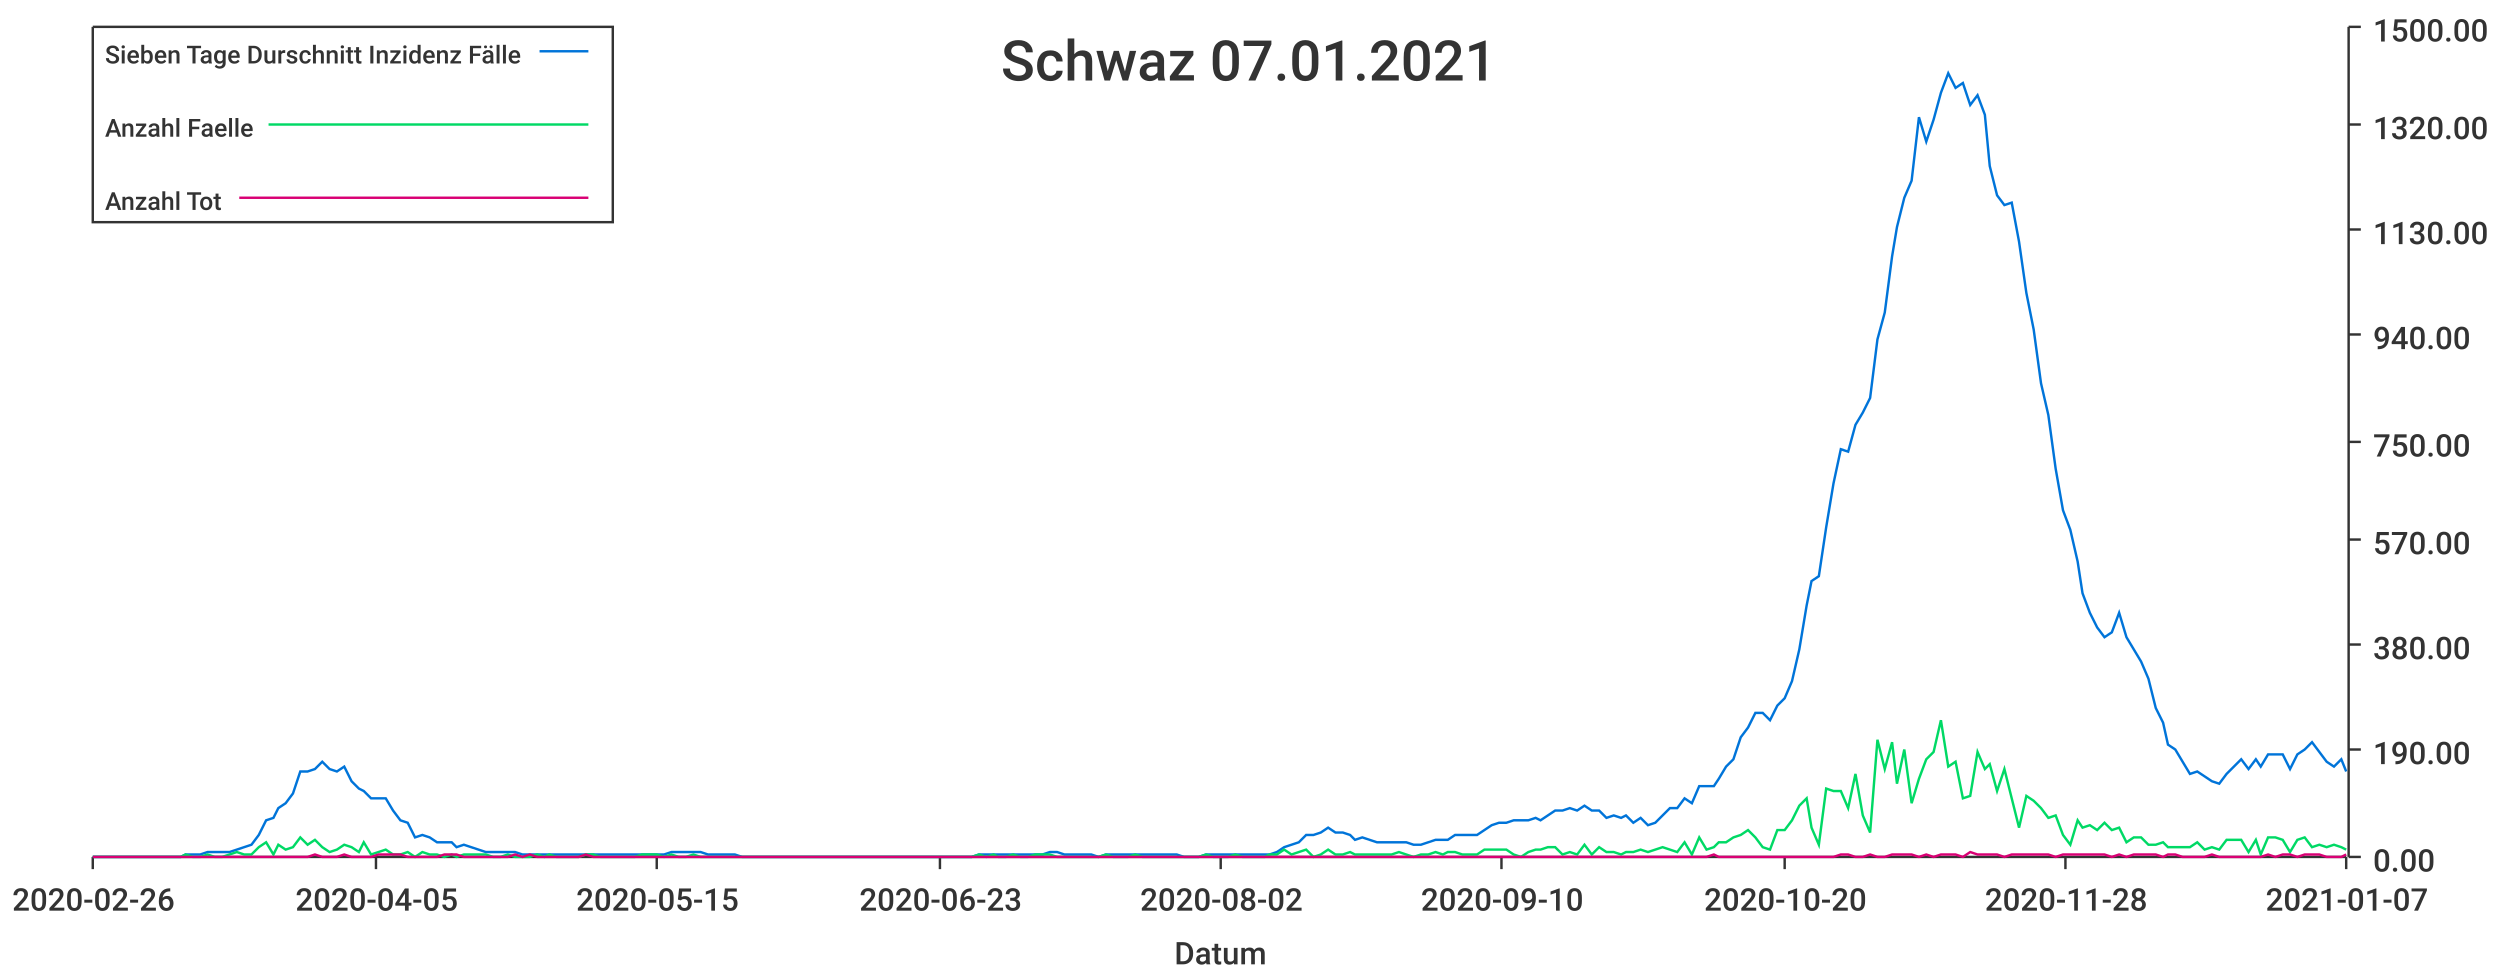
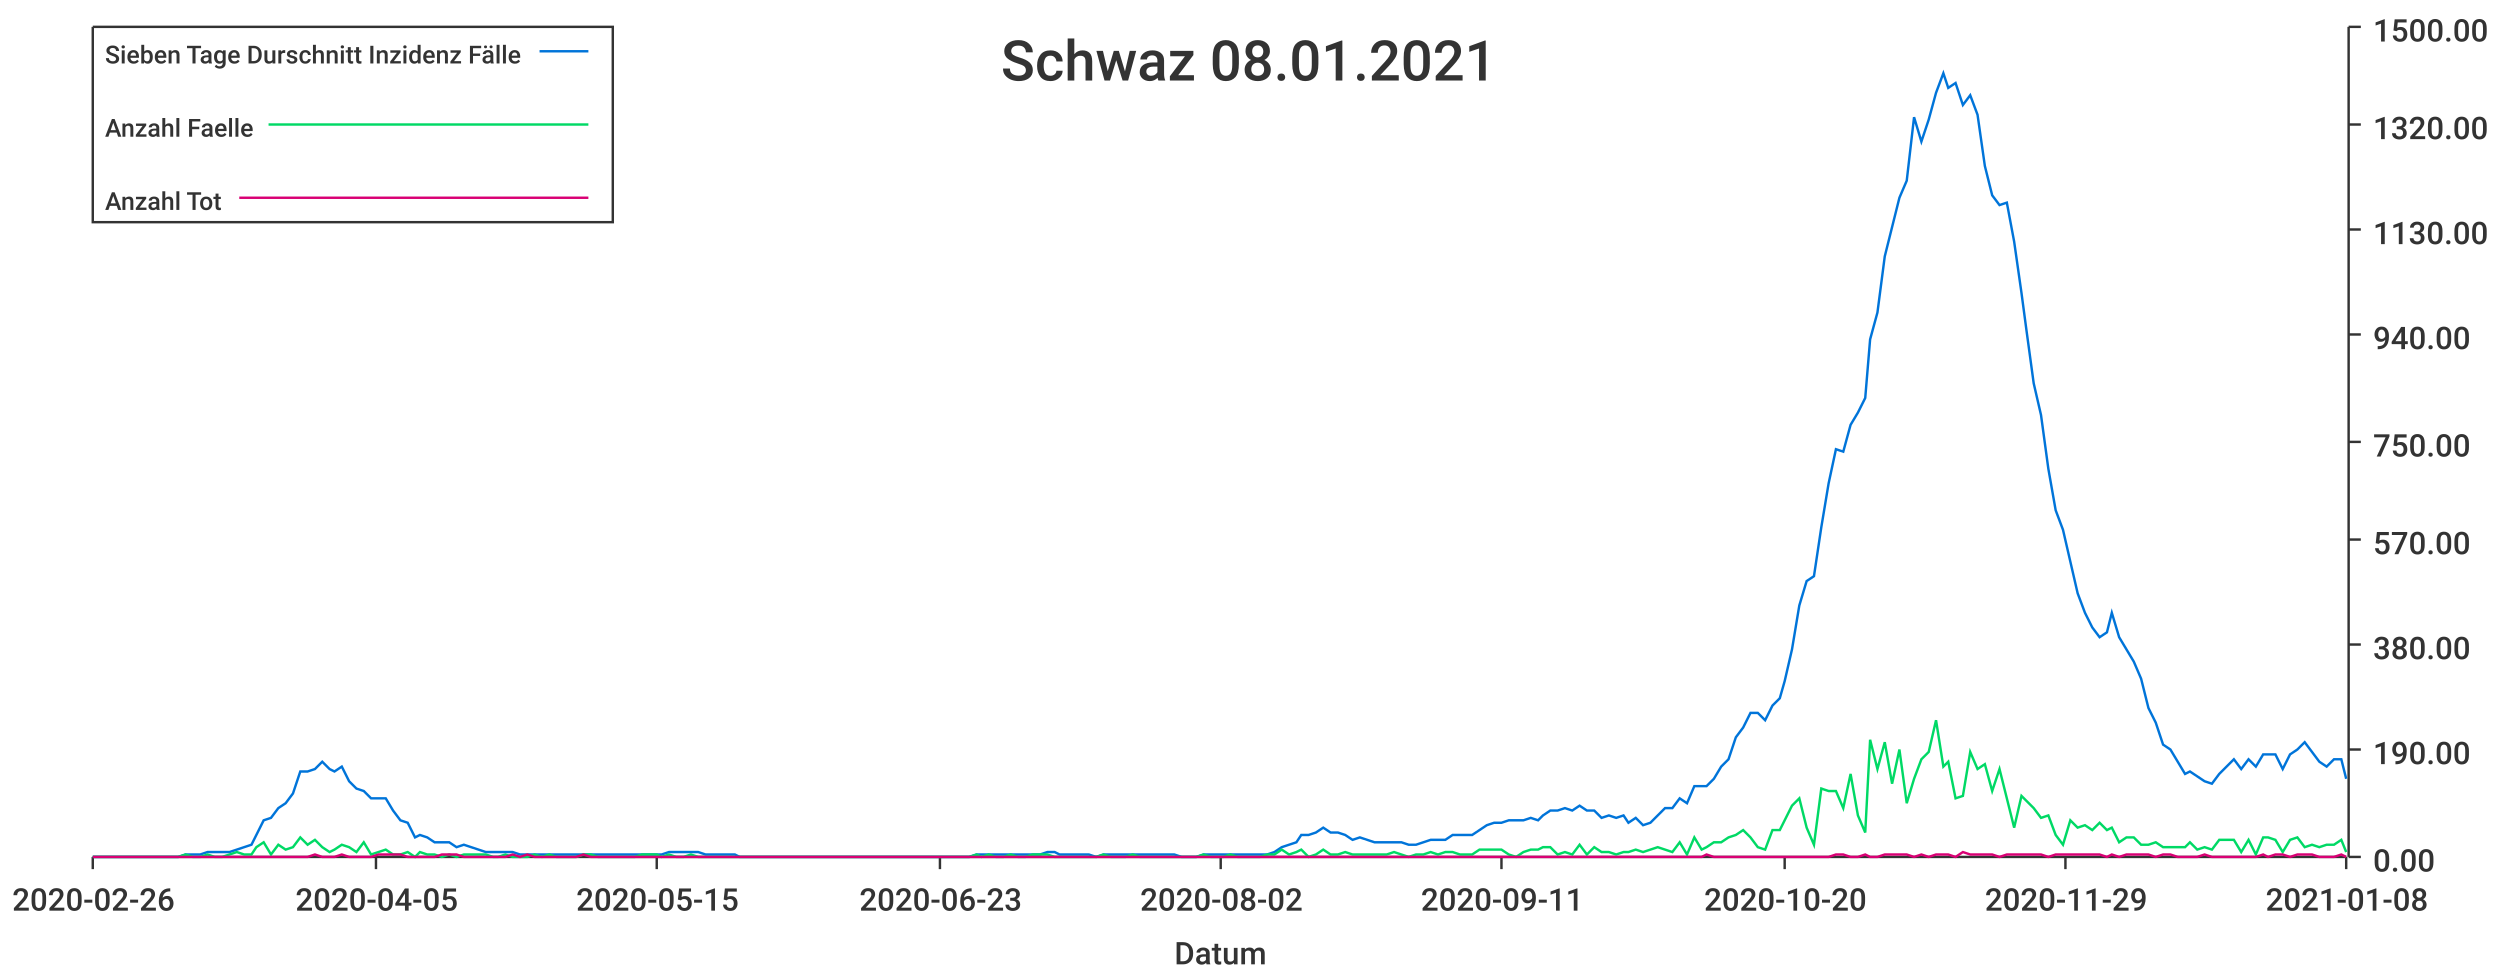
<svg xmlns="http://www.w3.org/2000/svg" width="1024" height="400">\n<path d="M 0 0 L 1024 0 L 1024 400 L 0 400 L 0 0" style="stroke-width:0;stroke:rgba(255,255,255,1.0);fill:rgba(255,255,255,1.0)" />
  <path d="M 38 11 L 961 11 L 961 351 L 38 351 L 38 11" style="stroke-width:0;stroke:rgba(255,255,255,1.0);fill:rgba(255,255,255,1.0)" />
  <path d="M 38 351 L 961 351" style="stroke-width:1;stroke:rgba(51,51,51,1.0);fill:none" />
  <path d="M 38 351 L 38 356" style="stroke-width:1;stroke:rgba(51,51,51,1.0);fill:none" />
  <text x="5" y="373" style="stroke-width:0;stroke:none;fill:rgba(51,51,51,1.0);font-size:12.8px;font-family:'Roboto Medium',sans-serif">2020-02-26</text>
  <path d="M 154 351 L 154 356" style="stroke-width:1;stroke:rgba(51,51,51,1.0);fill:none" />
  <text x="121" y="373" style="stroke-width:0;stroke:none;fill:rgba(51,51,51,1.0);font-size:12.8px;font-family:'Roboto Medium',sans-serif">2020-04-05</text>
  <path d="M 269 351 L 269 356" style="stroke-width:1;stroke:rgba(51,51,51,1.0);fill:none" />
  <text x="236" y="373" style="stroke-width:0;stroke:none;fill:rgba(51,51,51,1.0);font-size:12.8px;font-family:'Roboto Medium',sans-serif">2020-05-15</text>
  <path d="M 385 351 L 385 356" style="stroke-width:1;stroke:rgba(51,51,51,1.0);fill:none" />
  <text x="352" y="373" style="stroke-width:0;stroke:none;fill:rgba(51,51,51,1.0);font-size:12.8px;font-family:'Roboto Medium',sans-serif">2020-06-23</text>
  <path d="M 500 351 L 500 356" style="stroke-width:1;stroke:rgba(51,51,51,1.0);fill:none" />
  <text x="467" y="373" style="stroke-width:0;stroke:none;fill:rgba(51,51,51,1.0);font-size:12.8px;font-family:'Roboto Medium',sans-serif">2020-08-02</text>
  <path d="M 615 351 L 615 356" style="stroke-width:1;stroke:rgba(51,51,51,1.0);fill:none" />
-   <text x="582" y="373" style="stroke-width:0;stroke:none;fill:rgba(51,51,51,1.0);font-size:12.8px;font-family:'Roboto Medium',sans-serif">2020-09-10</text>
+   <text x="582" y="373" style="stroke-width:0;stroke:none;fill:rgba(51,51,51,1.0);font-size:12.8px;font-family:'Roboto Medium',sans-serif">2020-09-11</text>
  <path d="M 731 351 L 731 356" style="stroke-width:1;stroke:rgba(51,51,51,1.0);fill:none" />
  <text x="698" y="373" style="stroke-width:0;stroke:none;fill:rgba(51,51,51,1.0);font-size:12.8px;font-family:'Roboto Medium',sans-serif">2020-10-20</text>
  <path d="M 846 351 L 846 356" style="stroke-width:1;stroke:rgba(51,51,51,1.0);fill:none" />
-   <text x="813" y="373" style="stroke-width:0;stroke:none;fill:rgba(51,51,51,1.0);font-size:12.8px;font-family:'Roboto Medium',sans-serif">2020-11-28</text>
+   <text x="813" y="373" style="stroke-width:0;stroke:none;fill:rgba(51,51,51,1.0);font-size:12.8px;font-family:'Roboto Medium',sans-serif">2020-11-29</text>
  <path d="M 961 351 L 961 356" style="stroke-width:1;stroke:rgba(51,51,51,1.0);fill:none" />
-   <text x="928" y="373" style="stroke-width:0;stroke:none;fill:rgba(51,51,51,1.0);font-size:12.8px;font-family:'Roboto Medium',sans-serif">2021-01-07</text>
+   <text x="928" y="373" style="stroke-width:0;stroke:none;fill:rgba(51,51,51,1.0);font-size:12.8px;font-family:'Roboto Medium',sans-serif">2021-01-08</text>
  <text x="481" y="395" style="stroke-width:0;stroke:none;fill:rgba(51,51,51,1.0);font-size:12.8px;font-family:'Roboto Medium',sans-serif">Datum</text>
  <path d="M 962 351 L 962 11" style="stroke-width:1;stroke:rgba(51,51,51,1.0);fill:none" />
  <path d="M 962 351 L 967 351" style="stroke-width:1;stroke:rgba(51,51,51,1.0);fill:none" />
  <text x="972" y="357" style="stroke-width:0;stroke:none;fill:rgba(51,51,51,1.0);font-size:12.8px;font-family:'Roboto Medium',sans-serif">0.00</text>
  <path d="M 962 307 L 967 307" style="stroke-width:1;stroke:rgba(51,51,51,1.0);fill:none" />
  <text x="972" y="313" style="stroke-width:0;stroke:none;fill:rgba(51,51,51,1.0);font-size:12.8px;font-family:'Roboto Medium',sans-serif">190.00</text>
  <path d="M 962 264 L 967 264" style="stroke-width:1;stroke:rgba(51,51,51,1.0);fill:none" />
  <text x="972" y="270" style="stroke-width:0;stroke:none;fill:rgba(51,51,51,1.0);font-size:12.8px;font-family:'Roboto Medium',sans-serif">380.00</text>
  <path d="M 962 221 L 967 221" style="stroke-width:1;stroke:rgba(51,51,51,1.0);fill:none" />
  <text x="972" y="227" style="stroke-width:0;stroke:none;fill:rgba(51,51,51,1.0);font-size:12.8px;font-family:'Roboto Medium',sans-serif">570.00</text>
  <path d="M 962 181 L 967 181" style="stroke-width:1;stroke:rgba(51,51,51,1.0);fill:none" />
  <text x="972" y="187" style="stroke-width:0;stroke:none;fill:rgba(51,51,51,1.0);font-size:12.8px;font-family:'Roboto Medium',sans-serif">750.00</text>
  <path d="M 962 137 L 967 137" style="stroke-width:1;stroke:rgba(51,51,51,1.0);fill:none" />
  <text x="972" y="143" style="stroke-width:0;stroke:none;fill:rgba(51,51,51,1.0);font-size:12.8px;font-family:'Roboto Medium',sans-serif">940.00</text>
  <path d="M 962 94 L 967 94" style="stroke-width:1;stroke:rgba(51,51,51,1.0);fill:none" />
  <text x="972" y="100" style="stroke-width:0;stroke:none;fill:rgba(51,51,51,1.0);font-size:12.8px;font-family:'Roboto Medium',sans-serif">1130.00</text>
  <path d="M 962 51 L 967 51" style="stroke-width:1;stroke:rgba(51,51,51,1.0);fill:none" />
  <text x="972" y="57" style="stroke-width:0;stroke:none;fill:rgba(51,51,51,1.0);font-size:12.8px;font-family:'Roboto Medium',sans-serif">1320.00</text>
  <path d="M 962 11 L 967 11" style="stroke-width:1;stroke:rgba(51,51,51,1.0);fill:none" />
  <text x="972" y="17" style="stroke-width:0;stroke:none;fill:rgba(51,51,51,1.0);font-size:12.8px;font-family:'Roboto Medium',sans-serif">1500.00</text>
-   <path d="M 38 351 L 41 351 L 44 351 L 47 351 L 50 351 L 53 351 L 56 351 L 59 351 L 62 351 L 65 351 L 68 351 L 71 351 L 74 351 L 76 350 L 79 350 L 82 350 L 85 349 L 88 349 L 91 349 L 94 349 L 97 348 L 100 347 L 103 346 L 106 342 L 109 336 L 112 335 L 114 331 L 117 329 L 120 325 L 123 316 L 126 316 L 129 315 L 132 312 L 135 315 L 138 316 L 141 314 L 144 320 L 147 323 L 149 324 L 152 327 L 155 327 L 158 327 L 161 332 L 164 336 L 167 337 L 170 343 L 173 342 L 176 343 L 179 345 L 182 345 L 185 345 L 187 347 L 190 346 L 193 347 L 196 348 L 199 349 L 202 349 L 205 349 L 208 349 L 211 349 L 214 350 L 217 350 L 220 350 L 223 350 L 225 350 L 228 350 L 231 350 L 234 350 L 237 350 L 240 350 L 243 350 L 246 350 L 249 350 L 252 350 L 255 350 L 258 350 L 260 350 L 263 350 L 266 350 L 269 350 L 272 350 L 275 349 L 278 349 L 281 349 L 284 349 L 287 349 L 290 350 L 293 350 L 296 350 L 298 350 L 301 350 L 304 351 L 307 351 L 310 351 L 313 351 L 316 351 L 319 351 L 322 351 L 325 351 L 328 351 L 331 351 L 334 351 L 336 351 L 339 351 L 342 351 L 345 351 L 348 351 L 351 351 L 354 351 L 357 351 L 360 351 L 363 351 L 366 351 L 369 351 L 371 351 L 374 351 L 377 351 L 380 351 L 383 351 L 386 351 L 389 351 L 392 351 L 395 351 L 398 351 L 401 350 L 404 350 L 407 350 L 409 350 L 412 350 L 415 350 L 418 350 L 421 350 L 424 350 L 427 350 L 430 349 L 433 349 L 436 350 L 439 350 L 442 350 L 445 350 L 447 350 L 450 351 L 453 350 L 456 350 L 459 350 L 462 350 L 465 350 L 468 350 L 471 350 L 474 350 L 477 350 L 480 350 L 482 350 L 485 351 L 488 351 L 491 351 L 494 350 L 497 350 L 500 350 L 503 350 L 506 350 L 509 350 L 512 350 L 515 350 L 518 350 L 520 350 L 523 349 L 526 347 L 529 346 L 532 345 L 535 342 L 538 342 L 541 341 L 544 339 L 547 341 L 550 341 L 553 342 L 555 344 L 558 343 L 561 344 L 564 345 L 567 345 L 570 345 L 573 345 L 576 345 L 579 346 L 582 346 L 585 345 L 588 344 L 591 344 L 593 344 L 596 342 L 599 342 L 602 342 L 605 342 L 608 340 L 611 338 L 614 337 L 617 337 L 620 336 L 623 336 L 626 336 L 629 335 L 631 336 L 634 334 L 637 332 L 640 332 L 643 331 L 646 332 L 649 330 L 652 332 L 655 332 L 658 335 L 661 334 L 664 335 L 666 334 L 669 337 L 672 335 L 675 338 L 678 337 L 681 334 L 684 331 L 687 331 L 690 327 L 693 329 L 696 322 L 699 322 L 702 322 L 704 319 L 707 314 L 710 311 L 713 302 L 716 298 L 719 292 L 722 292 L 725 295 L 728 289 L 731 286 L 734 279 L 737 266 L 740 248 L 742 238 L 745 236 L 748 216 L 751 198 L 754 184 L 757 185 L 760 174 L 763 169 L 766 163 L 769 139 L 772 128 L 775 105 L 777 93 L 780 81 L 783 74 L 786 48 L 789 58 L 792 49 L 795 38 L 798 30 L 801 36 L 804 34 L 807 43 L 810 39 L 813 47 L 815 68 L 818 80 L 821 84 L 824 83 L 827 99 L 830 120 L 833 135 L 836 157 L 839 170 L 842 192 L 845 209 L 848 217 L 851 230 L 853 243 L 856 251 L 859 257 L 862 261 L 865 259 L 868 251 L 871 261 L 874 266 L 877 271 L 880 278 L 883 290 L 886 296 L 888 305 L 891 307 L 894 312 L 897 317 L 900 316 L 903 318 L 906 320 L 909 321 L 912 317 L 915 314 L 918 311 L 921 315 L 924 311 L 926 314 L 929 309 L 932 309 L 935 309 L 938 315 L 941 309 L 944 307 L 947 304 L 950 308 L 953 312 L 956 314 L 959 311 L 961 316" style="stroke-width:1;stroke:rgba(0,116,217,1.0);fill:none" />
-   <path d="M 38 351 L 41 351 L 44 351 L 47 351 L 50 351 L 53 351 L 56 351 L 59 351 L 62 351 L 65 351 L 68 351 L 71 351 L 74 351 L 76 350 L 79 351 L 82 351 L 85 350 L 88 351 L 91 351 L 94 350 L 97 349 L 100 350 L 103 350 L 106 347 L 109 345 L 112 350 L 114 346 L 117 348 L 120 347 L 123 343 L 126 346 L 129 344 L 132 347 L 135 349 L 138 348 L 141 346 L 144 347 L 147 349 L 149 345 L 152 350 L 155 349 L 158 348 L 161 350 L 164 350 L 167 349 L 170 351 L 173 349 L 176 350 L 179 350 L 182 351 L 185 350 L 187 351 L 190 350 L 193 350 L 196 350 L 199 350 L 202 351 L 205 351 L 208 350 L 211 351 L 214 351 L 217 351 L 220 350 L 223 351 L 225 350 L 228 351 L 231 351 L 234 351 L 237 351 L 240 350 L 243 350 L 246 351 L 249 351 L 252 351 L 255 351 L 258 351 L 260 351 L 263 350 L 266 350 L 269 350 L 272 351 L 275 350 L 278 351 L 281 351 L 284 350 L 287 351 L 290 351 L 293 351 L 296 351 L 298 351 L 301 351 L 304 351 L 307 351 L 310 351 L 313 351 L 316 351 L 319 351 L 322 351 L 325 351 L 328 351 L 331 351 L 334 351 L 336 351 L 339 351 L 342 351 L 345 351 L 348 351 L 351 351 L 354 351 L 357 351 L 360 351 L 363 351 L 366 351 L 369 351 L 371 351 L 374 351 L 377 351 L 380 351 L 383 351 L 386 351 L 389 351 L 392 351 L 395 351 L 398 351 L 401 350 L 404 351 L 407 350 L 409 351 L 412 351 L 415 350 L 418 351 L 421 351 L 424 350 L 427 350 L 430 350 L 433 351 L 436 351 L 439 351 L 442 351 L 445 351 L 447 351 L 450 351 L 453 350 L 456 351 L 459 351 L 462 351 L 465 350 L 468 351 L 471 351 L 474 351 L 477 351 L 480 351 L 482 351 L 485 351 L 488 351 L 491 351 L 494 350 L 497 351 L 500 351 L 503 351 L 506 350 L 509 351 L 512 351 L 515 351 L 518 351 L 520 350 L 523 350 L 526 348 L 529 350 L 532 349 L 535 348 L 538 351 L 541 350 L 544 348 L 547 350 L 550 350 L 553 349 L 555 350 L 558 350 L 561 350 L 564 350 L 567 350 L 570 350 L 573 349 L 576 350 L 579 351 L 582 350 L 585 350 L 588 349 L 591 350 L 593 349 L 596 349 L 599 350 L 602 350 L 605 350 L 608 348 L 611 348 L 614 348 L 617 348 L 620 350 L 623 351 L 626 349 L 629 348 L 631 348 L 634 347 L 637 347 L 640 350 L 643 349 L 646 350 L 649 346 L 652 350 L 655 347 L 658 349 L 661 349 L 664 350 L 666 349 L 669 349 L 672 348 L 675 349 L 678 348 L 681 347 L 684 348 L 687 349 L 690 345 L 693 350 L 696 343 L 699 348 L 702 347 L 704 345 L 707 345 L 710 343 L 713 342 L 716 340 L 719 343 L 722 347 L 725 348 L 728 340 L 731 340 L 734 336 L 737 330 L 740 327 L 742 339 L 745 346 L 748 323 L 751 324 L 754 324 L 757 331 L 760 317 L 763 334 L 766 341 L 769 303 L 772 315 L 775 304 L 777 321 L 780 307 L 783 329 L 786 319 L 789 311 L 792 308 L 795 295 L 798 314 L 801 312 L 804 327 L 807 326 L 810 308 L 813 315 L 815 313 L 818 324 L 821 315 L 824 327 L 827 339 L 830 326 L 833 328 L 836 331 L 839 335 L 842 334 L 845 342 L 848 346 L 851 336 L 853 339 L 856 338 L 859 340 L 862 337 L 865 340 L 868 339 L 871 345 L 874 343 L 877 343 L 880 346 L 883 346 L 886 345 L 888 347 L 891 347 L 894 347 L 897 347 L 900 345 L 903 348 L 906 347 L 909 348 L 912 344 L 915 344 L 918 344 L 921 349 L 924 344 L 926 350 L 929 343 L 932 343 L 935 344 L 938 349 L 941 344 L 944 343 L 947 347 L 950 346 L 953 347 L 956 346 L 959 347 L 961 348" style="stroke-width:1;stroke:rgba(0,217,101,1.0);fill:none" />
-   <path d="M 38 351 L 41 351 L 44 351 L 47 351 L 50 351 L 53 351 L 56 351 L 59 351 L 62 351 L 65 351 L 68 351 L 71 351 L 74 351 L 76 351 L 79 351 L 82 351 L 85 351 L 88 351 L 91 351 L 94 351 L 97 351 L 100 351 L 103 351 L 106 351 L 109 351 L 112 351 L 114 351 L 117 351 L 120 351 L 123 351 L 126 351 L 129 350 L 132 351 L 135 351 L 138 351 L 141 350 L 144 351 L 147 351 L 149 351 L 152 351 L 155 350 L 158 350 L 161 350 L 164 350 L 167 351 L 170 351 L 173 351 L 176 351 L 179 351 L 182 350 L 185 350 L 187 350 L 190 351 L 193 351 L 196 351 L 199 351 L 202 351 L 205 351 L 208 351 L 211 350 L 214 351 L 217 350 L 220 351 L 223 351 L 225 351 L 228 351 L 231 351 L 234 351 L 237 351 L 240 350 L 243 351 L 246 351 L 249 351 L 252 351 L 255 351 L 258 351 L 260 351 L 263 351 L 266 351 L 269 351 L 272 351 L 275 351 L 278 351 L 281 351 L 284 351 L 287 351 L 290 351 L 293 351 L 296 351 L 298 351 L 301 351 L 304 351 L 307 351 L 310 351 L 313 351 L 316 351 L 319 351 L 322 351 L 325 351 L 328 351 L 331 351 L 334 351 L 336 351 L 339 351 L 342 351 L 345 351 L 348 351 L 351 351 L 354 351 L 357 351 L 360 351 L 363 351 L 366 351 L 369 351 L 371 351 L 374 351 L 377 351 L 380 351 L 383 351 L 386 351 L 389 351 L 392 351 L 395 351 L 398 351 L 401 351 L 404 351 L 407 351 L 409 351 L 412 351 L 415 351 L 418 351 L 421 351 L 424 351 L 427 351 L 430 351 L 433 351 L 436 351 L 439 351 L 442 351 L 445 351 L 447 351 L 450 351 L 453 351 L 456 351 L 459 351 L 462 351 L 465 351 L 468 351 L 471 351 L 474 351 L 477 351 L 480 351 L 482 351 L 485 351 L 488 351 L 491 351 L 494 351 L 497 351 L 500 351 L 503 351 L 506 351 L 509 351 L 512 351 L 515 351 L 518 351 L 520 351 L 523 351 L 526 351 L 529 351 L 532 351 L 535 351 L 538 351 L 541 351 L 544 351 L 547 351 L 550 351 L 553 351 L 555 351 L 558 351 L 561 351 L 564 351 L 567 351 L 570 351 L 573 351 L 576 351 L 579 351 L 582 351 L 585 351 L 588 351 L 591 351 L 593 351 L 596 351 L 599 351 L 602 351 L 605 351 L 608 351 L 611 351 L 614 351 L 617 351 L 620 351 L 623 351 L 626 351 L 629 351 L 631 351 L 634 351 L 637 351 L 640 351 L 643 351 L 646 351 L 649 351 L 652 351 L 655 351 L 658 351 L 661 351 L 664 351 L 666 351 L 669 351 L 672 351 L 675 351 L 678 351 L 681 351 L 684 351 L 687 351 L 690 351 L 693 351 L 696 351 L 699 351 L 702 350 L 704 351 L 707 351 L 710 351 L 713 351 L 716 351 L 719 351 L 722 351 L 725 351 L 728 351 L 731 351 L 734 351 L 737 351 L 740 351 L 742 351 L 745 351 L 748 351 L 751 351 L 754 350 L 757 350 L 760 351 L 763 351 L 766 350 L 769 351 L 772 351 L 775 350 L 777 350 L 780 350 L 783 350 L 786 351 L 789 350 L 792 351 L 795 350 L 798 350 L 801 350 L 804 351 L 807 349 L 810 350 L 813 350 L 815 350 L 818 350 L 821 351 L 824 350 L 827 350 L 830 350 L 833 350 L 836 350 L 839 350 L 842 351 L 845 350 L 848 350 L 851 350 L 853 350 L 856 350 L 859 350 L 862 350 L 865 351 L 868 350 L 871 351 L 874 350 L 877 350 L 880 350 L 883 350 L 886 351 L 888 350 L 891 350 L 894 351 L 897 351 L 900 351 L 903 351 L 906 350 L 909 351 L 912 351 L 915 351 L 918 351 L 921 351 L 924 351 L 926 351 L 929 350 L 932 351 L 935 350 L 938 350 L 941 351 L 944 350 L 947 350 L 950 350 L 953 351 L 956 351 L 959 351 L 961 350" style="stroke-width:1;stroke:rgba(217,0,116,1.0);fill:none" />
-   <text x="410" y="33" style="stroke-width:0;stroke:none;fill:rgba(51,51,51,1.0);font-size:23.0px;font-family:'Roboto Medium',sans-serif">Schwaz 07.01.2021</text>
+   <path d="M 38 351 L 41 351 L 44 351 L 47 351 L 50 351 L 53 351 L 56 351 L 59 351 L 62 351 L 65 351 L 68 351 L 71 351 L 73 351 L 76 350 L 79 350 L 82 350 L 85 349 L 88 349 L 91 349 L 94 349 L 97 348 L 100 347 L 103 346 L 105 342 L 108 336 L 111 335 L 114 331 L 117 329 L 120 325 L 123 316 L 126 316 L 129 315 L 132 312 L 135 315 L 137 316 L 140 314 L 143 320 L 146 323 L 149 324 L 152 327 L 155 327 L 158 327 L 161 332 L 164 336 L 167 337 L 170 343 L 172 342 L 175 343 L 178 345 L 181 345 L 184 345 L 187 347 L 190 346 L 193 347 L 196 348 L 199 349 L 202 349 L 204 349 L 207 349 L 210 349 L 213 350 L 216 350 L 219 350 L 222 350 L 225 350 L 228 350 L 231 350 L 234 350 L 236 350 L 239 350 L 242 350 L 245 350 L 248 350 L 251 350 L 254 350 L 257 350 L 260 350 L 263 350 L 266 350 L 269 350 L 271 350 L 274 349 L 277 349 L 280 349 L 283 349 L 286 349 L 289 350 L 292 350 L 295 350 L 298 350 L 301 350 L 303 351 L 306 351 L 309 351 L 312 351 L 315 351 L 318 351 L 321 351 L 324 351 L 327 351 L 330 351 L 333 351 L 335 351 L 338 351 L 341 351 L 344 351 L 347 351 L 350 351 L 353 351 L 356 351 L 359 351 L 362 351 L 365 351 L 368 351 L 370 351 L 373 351 L 376 351 L 379 351 L 382 351 L 385 351 L 388 351 L 391 351 L 394 351 L 397 351 L 400 350 L 402 350 L 405 350 L 408 350 L 411 350 L 414 350 L 417 350 L 420 350 L 423 350 L 426 350 L 429 349 L 432 349 L 434 350 L 437 350 L 440 350 L 443 350 L 446 350 L 449 351 L 452 350 L 455 350 L 458 350 L 461 350 L 464 350 L 467 350 L 469 350 L 472 350 L 475 350 L 478 350 L 481 350 L 484 351 L 487 351 L 490 351 L 493 350 L 496 350 L 499 350 L 501 350 L 504 350 L 507 350 L 510 350 L 513 350 L 516 350 L 519 350 L 522 349 L 525 347 L 528 346 L 531 345 L 533 342 L 536 342 L 539 341 L 542 339 L 545 341 L 548 341 L 551 342 L 554 344 L 557 343 L 560 344 L 563 345 L 566 345 L 568 345 L 571 345 L 574 345 L 577 346 L 580 346 L 583 345 L 586 344 L 589 344 L 592 344 L 595 342 L 598 342 L 600 342 L 603 342 L 606 340 L 609 338 L 612 337 L 615 337 L 618 336 L 621 336 L 624 336 L 627 335 L 630 336 L 632 334 L 635 332 L 638 332 L 641 331 L 644 332 L 647 330 L 650 332 L 653 332 L 656 335 L 659 334 L 662 335 L 665 334 L 667 337 L 670 335 L 673 338 L 676 337 L 679 334 L 682 331 L 685 331 L 688 327 L 691 329 L 694 322 L 697 322 L 699 322 L 702 319 L 705 314 L 708 311 L 711 302 L 714 298 L 717 292 L 720 292 L 723 295 L 726 289 L 729 286 L 731 279 L 734 266 L 737 248 L 740 238 L 743 236 L 746 216 L 749 198 L 752 184 L 755 185 L 758 174 L 761 169 L 764 163 L 766 139 L 769 128 L 772 105 L 775 93 L 778 81 L 781 74 L 784 48 L 787 58 L 790 49 L 793 38 L 796 30 L 798 36 L 801 34 L 804 43 L 807 39 L 810 47 L 813 68 L 816 80 L 819 84 L 822 83 L 825 99 L 828 120 L 830 135 L 833 157 L 836 170 L 839 192 L 842 209 L 845 217 L 848 230 L 851 243 L 854 251 L 857 257 L 860 261 L 863 259 L 865 251 L 868 261 L 871 266 L 874 271 L 877 278 L 880 290 L 883 296 L 886 305 L 889 307 L 892 312 L 895 317 L 897 316 L 900 318 L 903 320 L 906 321 L 909 317 L 912 314 L 915 311 L 918 315 L 921 311 L 924 314 L 927 309 L 929 309 L 932 309 L 935 315 L 938 309 L 941 307 L 944 304 L 947 308 L 950 312 L 953 314 L 956 311 L 959 311 L 961 319" style="stroke-width:1;stroke:rgba(0,116,217,1.0);fill:none" />
+   <path d="M 38 351 L 41 351 L 44 351 L 47 351 L 50 351 L 53 351 L 56 351 L 59 351 L 62 351 L 65 351 L 68 351 L 71 351 L 73 351 L 76 350 L 79 351 L 82 351 L 85 350 L 88 351 L 91 351 L 94 350 L 97 349 L 100 350 L 103 350 L 105 347 L 108 345 L 111 350 L 114 346 L 117 348 L 120 347 L 123 343 L 126 346 L 129 344 L 132 347 L 135 349 L 137 348 L 140 346 L 143 347 L 146 349 L 149 345 L 152 350 L 155 349 L 158 348 L 161 350 L 164 350 L 167 349 L 170 351 L 172 349 L 175 350 L 178 350 L 181 351 L 184 350 L 187 351 L 190 350 L 193 350 L 196 350 L 199 350 L 202 351 L 204 351 L 207 350 L 210 351 L 213 351 L 216 351 L 219 350 L 222 351 L 225 350 L 228 351 L 231 351 L 234 351 L 236 351 L 239 350 L 242 350 L 245 351 L 248 351 L 251 351 L 254 351 L 257 351 L 260 351 L 263 350 L 266 350 L 269 350 L 271 351 L 274 350 L 277 351 L 280 351 L 283 350 L 286 351 L 289 351 L 292 351 L 295 351 L 298 351 L 301 351 L 303 351 L 306 351 L 309 351 L 312 351 L 315 351 L 318 351 L 321 351 L 324 351 L 327 351 L 330 351 L 333 351 L 335 351 L 338 351 L 341 351 L 344 351 L 347 351 L 350 351 L 353 351 L 356 351 L 359 351 L 362 351 L 365 351 L 368 351 L 370 351 L 373 351 L 376 351 L 379 351 L 382 351 L 385 351 L 388 351 L 391 351 L 394 351 L 397 351 L 400 350 L 402 351 L 405 350 L 408 351 L 411 351 L 414 350 L 417 351 L 420 351 L 423 350 L 426 350 L 429 350 L 432 351 L 434 351 L 437 351 L 440 351 L 443 351 L 446 351 L 449 351 L 452 350 L 455 351 L 458 351 L 461 351 L 464 350 L 467 351 L 469 351 L 472 351 L 475 351 L 478 351 L 481 351 L 484 351 L 487 351 L 490 351 L 493 350 L 496 351 L 499 351 L 501 351 L 504 350 L 507 351 L 510 351 L 513 351 L 516 351 L 519 350 L 522 350 L 525 348 L 528 350 L 531 349 L 533 348 L 536 351 L 539 350 L 542 348 L 545 350 L 548 350 L 551 349 L 554 350 L 557 350 L 560 350 L 563 350 L 566 350 L 568 350 L 571 349 L 574 350 L 577 351 L 580 350 L 583 350 L 586 349 L 589 350 L 592 349 L 595 349 L 598 350 L 600 350 L 603 350 L 606 348 L 609 348 L 612 348 L 615 348 L 618 350 L 621 351 L 624 349 L 627 348 L 630 348 L 632 347 L 635 347 L 638 350 L 641 349 L 644 350 L 647 346 L 650 350 L 653 347 L 656 349 L 659 349 L 662 350 L 665 349 L 667 349 L 670 348 L 673 349 L 676 348 L 679 347 L 682 348 L 685 349 L 688 345 L 691 350 L 694 343 L 697 348 L 699 347 L 702 345 L 705 345 L 708 343 L 711 342 L 714 340 L 717 343 L 720 347 L 723 348 L 726 340 L 729 340 L 731 336 L 734 330 L 737 327 L 740 339 L 743 346 L 746 323 L 749 324 L 752 324 L 755 331 L 758 317 L 761 334 L 764 341 L 766 303 L 769 315 L 772 304 L 775 321 L 778 307 L 781 329 L 784 319 L 787 311 L 790 308 L 793 295 L 796 314 L 798 312 L 801 327 L 804 326 L 807 308 L 810 315 L 813 313 L 816 324 L 819 315 L 822 327 L 825 339 L 828 326 L 830 328 L 833 331 L 836 335 L 839 334 L 842 342 L 845 346 L 848 336 L 851 339 L 854 338 L 857 340 L 860 337 L 863 340 L 865 339 L 868 345 L 871 343 L 874 343 L 877 346 L 880 346 L 883 345 L 886 347 L 889 347 L 892 347 L 895 347 L 897 345 L 900 348 L 903 347 L 906 348 L 909 344 L 912 344 L 915 344 L 918 349 L 921 344 L 924 350 L 927 343 L 929 343 L 932 344 L 935 349 L 938 344 L 941 343 L 944 347 L 947 346 L 950 347 L 953 346 L 956 346 L 959 344 L 961 349" style="stroke-width:1;stroke:rgba(0,217,101,1.0);fill:none" />
+   <path d="M 38 351 L 41 351 L 44 351 L 47 351 L 50 351 L 53 351 L 56 351 L 59 351 L 62 351 L 65 351 L 68 351 L 71 351 L 73 351 L 76 351 L 79 351 L 82 351 L 85 351 L 88 351 L 91 351 L 94 351 L 97 351 L 100 351 L 103 351 L 105 351 L 108 351 L 111 351 L 114 351 L 117 351 L 120 351 L 123 351 L 126 351 L 129 350 L 132 351 L 135 351 L 137 351 L 140 350 L 143 351 L 146 351 L 149 351 L 152 351 L 155 350 L 158 350 L 161 350 L 164 350 L 167 351 L 170 351 L 172 351 L 175 351 L 178 351 L 181 350 L 184 350 L 187 350 L 190 351 L 193 351 L 196 351 L 199 351 L 202 351 L 204 351 L 207 351 L 210 350 L 213 351 L 216 350 L 219 351 L 222 351 L 225 351 L 228 351 L 231 351 L 234 351 L 236 351 L 239 350 L 242 351 L 245 351 L 248 351 L 251 351 L 254 351 L 257 351 L 260 351 L 263 351 L 266 351 L 269 351 L 271 351 L 274 351 L 277 351 L 280 351 L 283 351 L 286 351 L 289 351 L 292 351 L 295 351 L 298 351 L 301 351 L 303 351 L 306 351 L 309 351 L 312 351 L 315 351 L 318 351 L 321 351 L 324 351 L 327 351 L 330 351 L 333 351 L 335 351 L 338 351 L 341 351 L 344 351 L 347 351 L 350 351 L 353 351 L 356 351 L 359 351 L 362 351 L 365 351 L 368 351 L 370 351 L 373 351 L 376 351 L 379 351 L 382 351 L 385 351 L 388 351 L 391 351 L 394 351 L 397 351 L 400 351 L 402 351 L 405 351 L 408 351 L 411 351 L 414 351 L 417 351 L 420 351 L 423 351 L 426 351 L 429 351 L 432 351 L 434 351 L 437 351 L 440 351 L 443 351 L 446 351 L 449 351 L 452 351 L 455 351 L 458 351 L 461 351 L 464 351 L 467 351 L 469 351 L 472 351 L 475 351 L 478 351 L 481 351 L 484 351 L 487 351 L 490 351 L 493 351 L 496 351 L 499 351 L 501 351 L 504 351 L 507 351 L 510 351 L 513 351 L 516 351 L 519 351 L 522 351 L 525 351 L 528 351 L 531 351 L 533 351 L 536 351 L 539 351 L 542 351 L 545 351 L 548 351 L 551 351 L 554 351 L 557 351 L 560 351 L 563 351 L 566 351 L 568 351 L 571 351 L 574 351 L 577 351 L 580 351 L 583 351 L 586 351 L 589 351 L 592 351 L 595 351 L 598 351 L 600 351 L 603 351 L 606 351 L 609 351 L 612 351 L 615 351 L 618 351 L 621 351 L 624 351 L 627 351 L 630 351 L 632 351 L 635 351 L 638 351 L 641 351 L 644 351 L 647 351 L 650 351 L 653 351 L 656 351 L 659 351 L 662 351 L 665 351 L 667 351 L 670 351 L 673 351 L 676 351 L 679 351 L 682 351 L 685 351 L 688 351 L 691 351 L 694 351 L 697 351 L 699 350 L 702 351 L 705 351 L 708 351 L 711 351 L 714 351 L 717 351 L 720 351 L 723 351 L 726 351 L 729 351 L 731 351 L 734 351 L 737 351 L 740 351 L 743 351 L 746 351 L 749 351 L 752 350 L 755 350 L 758 351 L 761 351 L 764 350 L 766 351 L 769 351 L 772 350 L 775 350 L 778 350 L 781 350 L 784 351 L 787 350 L 790 351 L 793 350 L 796 350 L 798 350 L 801 351 L 804 349 L 807 350 L 810 350 L 813 350 L 816 350 L 819 351 L 822 350 L 825 350 L 828 350 L 830 350 L 833 350 L 836 350 L 839 351 L 842 350 L 845 350 L 848 350 L 851 350 L 854 350 L 857 350 L 860 350 L 863 351 L 865 350 L 868 351 L 871 350 L 874 350 L 877 350 L 880 350 L 883 351 L 886 350 L 889 350 L 892 351 L 895 351 L 897 351 L 900 351 L 903 350 L 906 351 L 909 351 L 912 351 L 915 351 L 918 351 L 921 351 L 924 351 L 927 350 L 929 351 L 932 350 L 935 350 L 938 351 L 941 350 L 944 350 L 947 350 L 950 351 L 953 351 L 956 351 L 959 350 L 961 351" style="stroke-width:1;stroke:rgba(217,0,116,1.0);fill:none" />
+   <text x="410" y="33" style="stroke-width:0;stroke:none;fill:rgba(51,51,51,1.0);font-size:23.0px;font-family:'Roboto Medium',sans-serif">Schwaz 08.01.2021</text>
  <path d="M 38 11 L 251 11 L 251 91 L 38 91 L 38 11" style="stroke-width:1;stroke:rgba(51,51,51,1.0);fill:rgba(255,255,255,1.0)" />
  <text x="43" y="26" style="stroke-width:0;stroke:none;fill:rgba(51,51,51,1.0);font-size:10.2px;font-family:'Roboto Medium',sans-serif">Sieben Tage Durschnitt Inzidenz Fälle</text>
  <path d="M 221 21 L 241 21" style="stroke-width:1;stroke:rgba(0,116,217,1.0);fill:none" />
  <text x="43" y="56" style="stroke-width:0;stroke:none;fill:rgba(51,51,51,1.0);font-size:10.2px;font-family:'Roboto Medium',sans-serif">Anzahl Faelle</text>
  <path d="M 110 51 L 241 51" style="stroke-width:1;stroke:rgba(0,217,101,1.0);fill:none" />
  <text x="43" y="86" style="stroke-width:0;stroke:none;fill:rgba(51,51,51,1.0);font-size:10.2px;font-family:'Roboto Medium',sans-serif">Anzahl Tot</text>
  <path d="M 98 81 L 241 81" style="stroke-width:1;stroke:rgba(217,0,116,1.0);fill:none" />
</svg>
